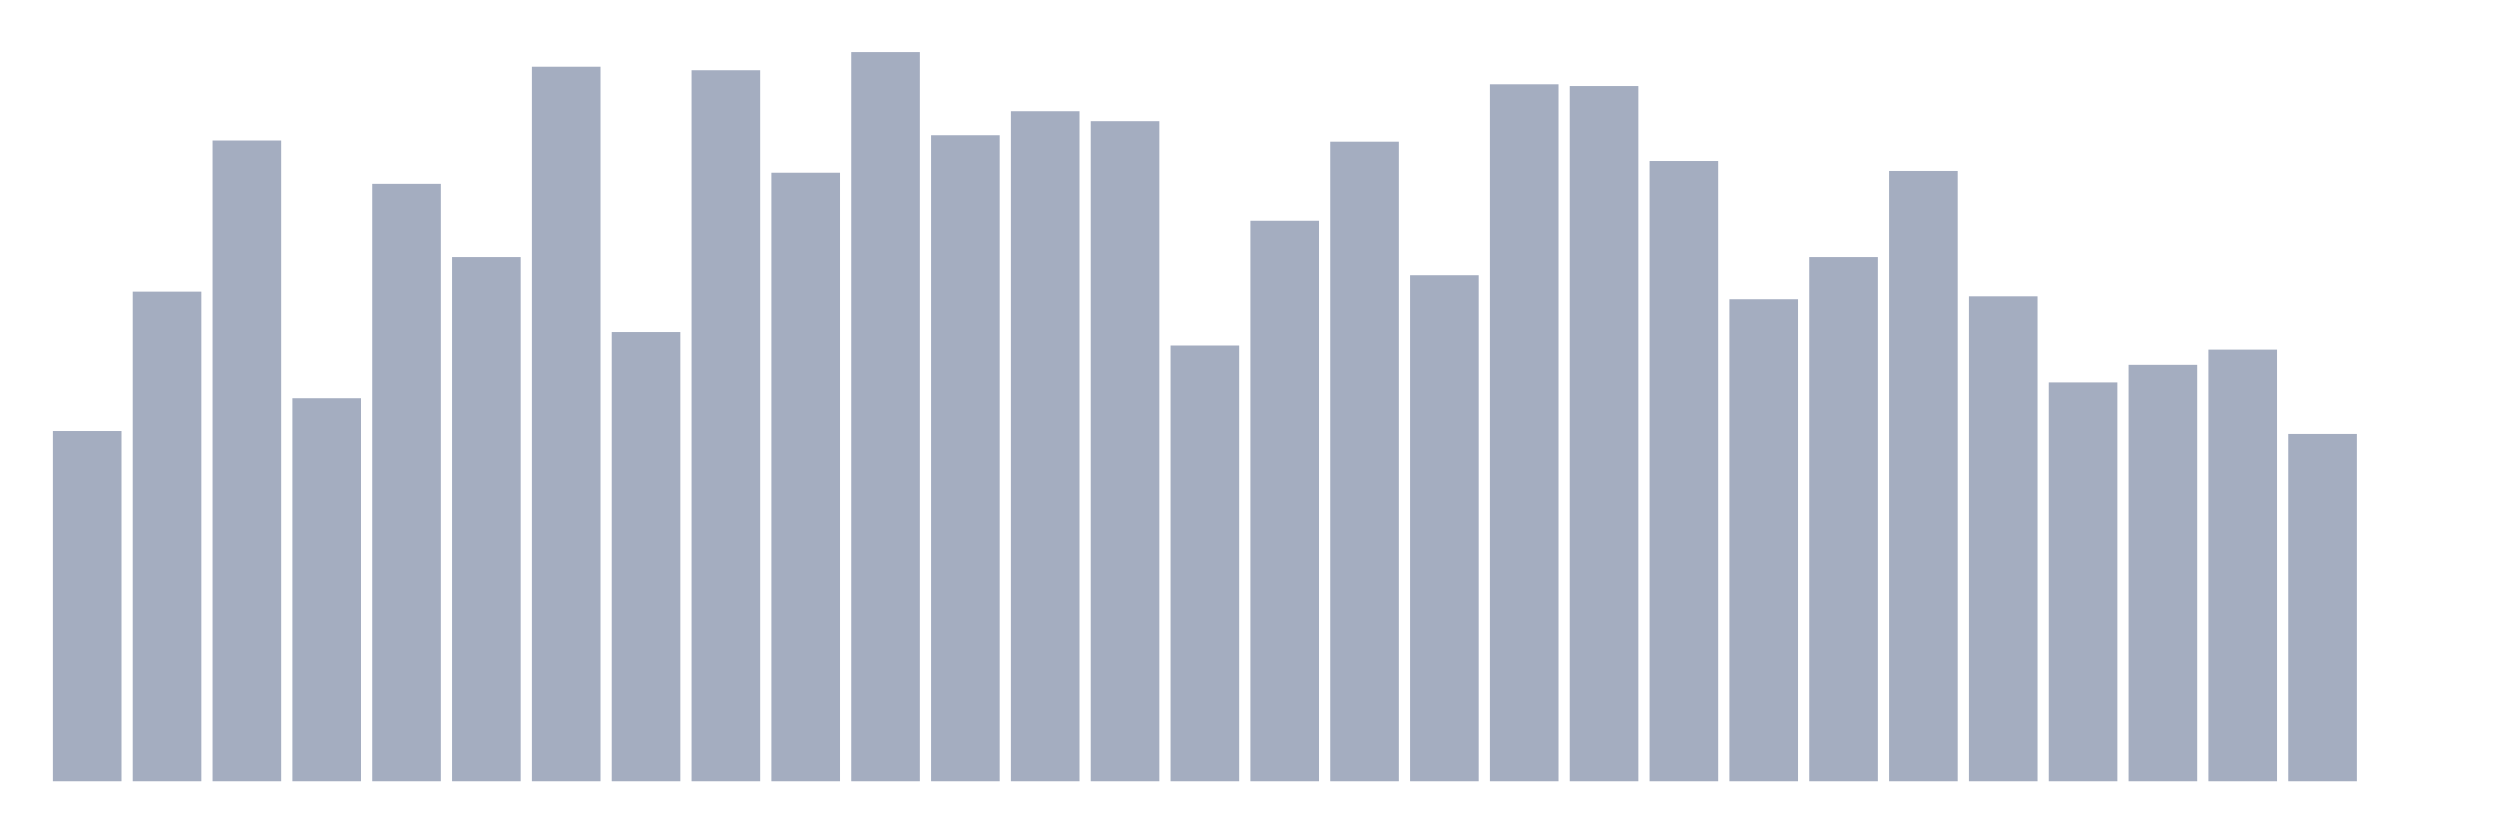
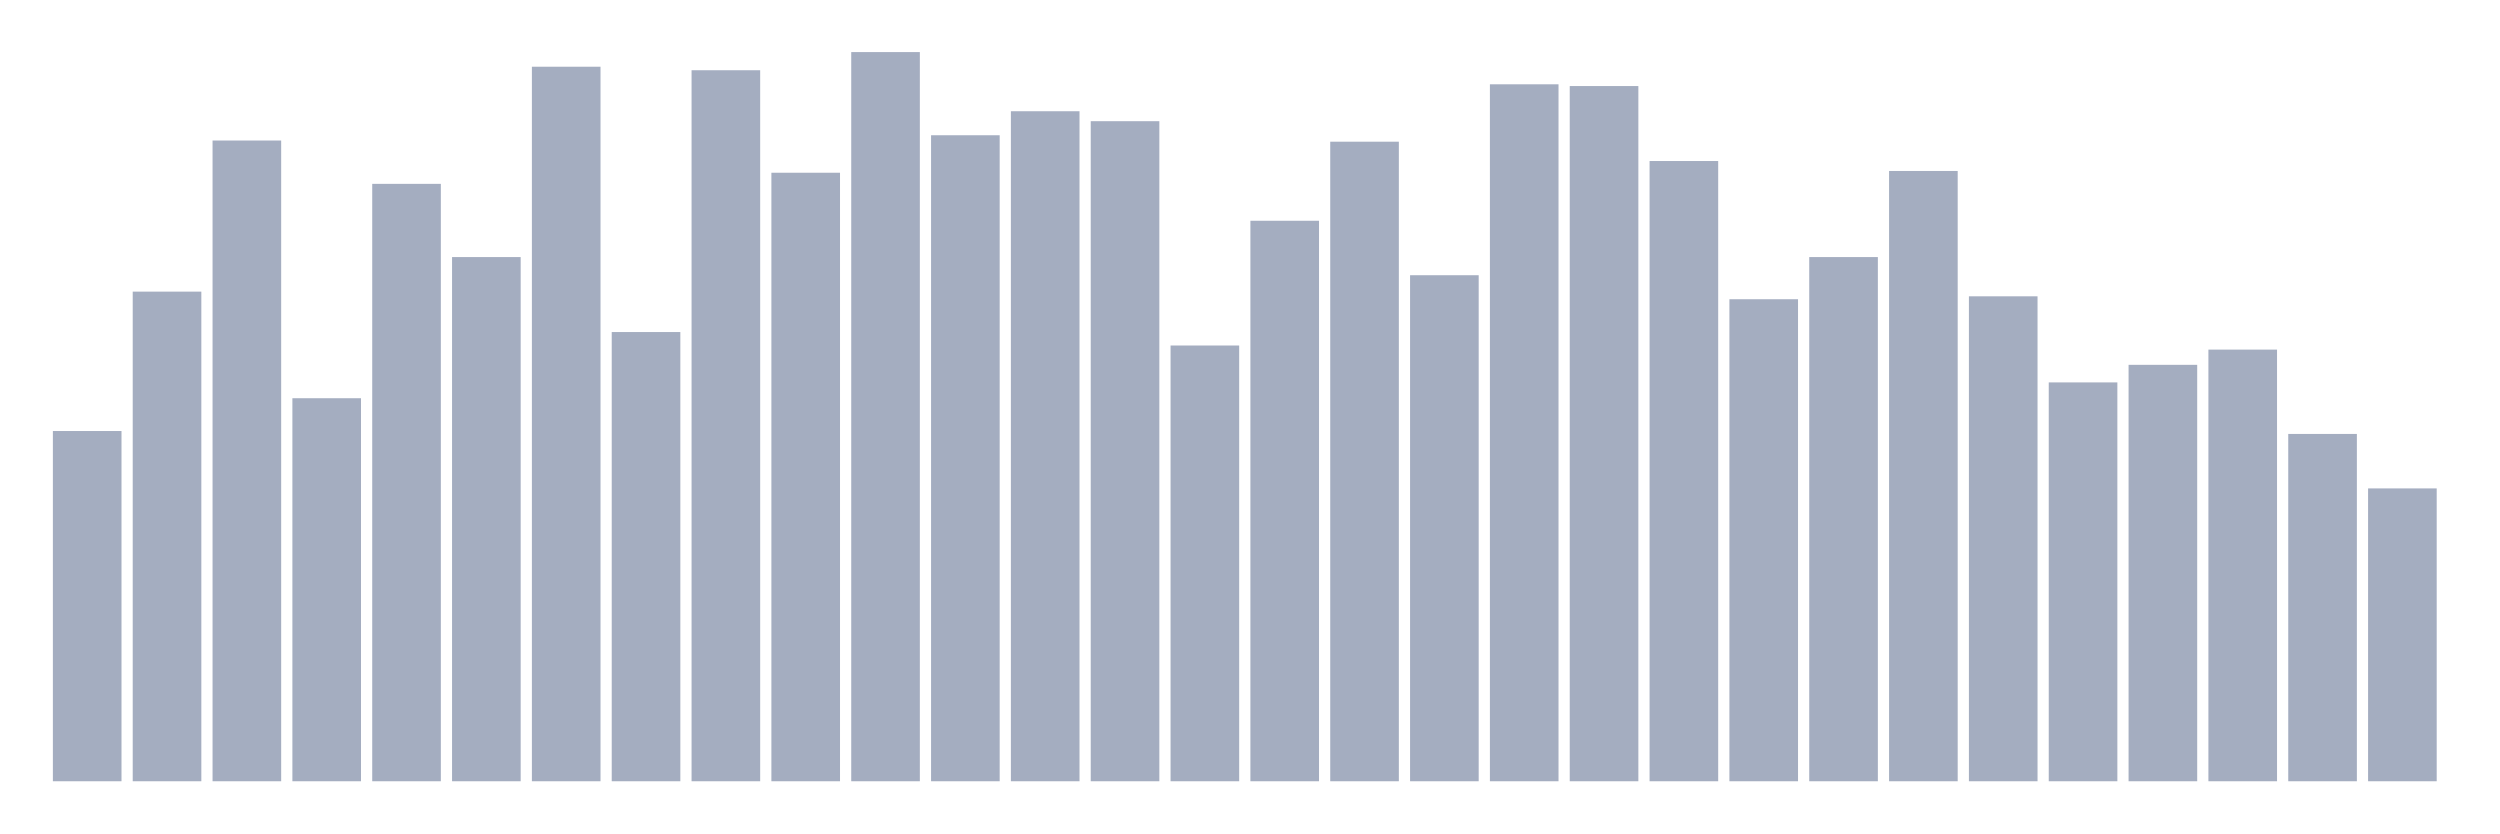
<svg xmlns="http://www.w3.org/2000/svg" viewBox="0 0 480 160">
  <g transform="translate(10,10)">
    <rect class="bar" x="0.153" width="13.175" y="72.755" height="67.245" fill="rgb(164,173,192)" />
    <rect class="bar" x="15.482" width="13.175" y="45.992" height="94.008" fill="rgb(164,173,192)" />
    <rect class="bar" x="30.81" width="13.175" y="16.98" height="123.02" fill="rgb(164,173,192)" />
    <rect class="bar" x="46.138" width="13.175" y="66.458" height="73.542" fill="rgb(164,173,192)" />
    <rect class="bar" x="61.466" width="13.175" y="25.301" height="114.699" fill="rgb(164,173,192)" />
    <rect class="bar" x="76.794" width="13.175" y="39.357" height="100.643" fill="rgb(164,173,192)" />
    <rect class="bar" x="92.123" width="13.175" y="2.811" height="137.189" fill="rgb(164,173,192)" />
    <rect class="bar" x="107.451" width="13.175" y="53.751" height="86.249" fill="rgb(164,173,192)" />
    <rect class="bar" x="122.779" width="13.175" y="3.486" height="136.514" fill="rgb(164,173,192)" />
    <rect class="bar" x="138.107" width="13.175" y="23.165" height="116.835" fill="rgb(164,173,192)" />
    <rect class="bar" x="153.436" width="13.175" y="0" height="140" fill="rgb(164,173,192)" />
    <rect class="bar" x="168.764" width="13.175" y="15.968" height="124.032" fill="rgb(164,173,192)" />
    <rect class="bar" x="184.092" width="13.175" y="11.357" height="128.643" fill="rgb(164,173,192)" />
    <rect class="bar" x="199.42" width="13.175" y="13.269" height="126.731" fill="rgb(164,173,192)" />
    <rect class="bar" x="214.748" width="13.175" y="56.337" height="83.663" fill="rgb(164,173,192)" />
    <rect class="bar" x="230.077" width="13.175" y="32.386" height="107.614" fill="rgb(164,173,192)" />
    <rect class="bar" x="245.405" width="13.175" y="17.205" height="122.795" fill="rgb(164,173,192)" />
    <rect class="bar" x="260.733" width="13.175" y="42.843" height="97.157" fill="rgb(164,173,192)" />
    <rect class="bar" x="276.061" width="13.175" y="6.185" height="133.815" fill="rgb(164,173,192)" />
    <rect class="bar" x="291.39" width="13.175" y="6.522" height="133.478" fill="rgb(164,173,192)" />
    <rect class="bar" x="306.718" width="13.175" y="20.916" height="119.084" fill="rgb(164,173,192)" />
    <rect class="bar" x="322.046" width="13.175" y="47.454" height="92.546" fill="rgb(164,173,192)" />
    <rect class="bar" x="337.374" width="13.175" y="39.357" height="100.643" fill="rgb(164,173,192)" />
    <rect class="bar" x="352.702" width="13.175" y="22.827" height="117.173" fill="rgb(164,173,192)" />
    <rect class="bar" x="368.031" width="13.175" y="46.892" height="93.108" fill="rgb(164,173,192)" />
    <rect class="bar" x="383.359" width="13.175" y="63.422" height="76.578" fill="rgb(164,173,192)" />
    <rect class="bar" x="398.687" width="13.175" y="60.048" height="79.952" fill="rgb(164,173,192)" />
    <rect class="bar" x="414.015" width="13.175" y="57.124" height="82.876" fill="rgb(164,173,192)" />
    <rect class="bar" x="429.344" width="13.175" y="73.317" height="66.683" fill="rgb(164,173,192)" />
-     <rect class="bar" x="444.672" width="13.175" y="140" height="0" fill="rgb(164,173,192)" />
+     <rect class="bar" x="444.672" width="13.175" y="83.775" height="56.225" fill="rgb(164,173,192)" />
  </g>
</svg>
